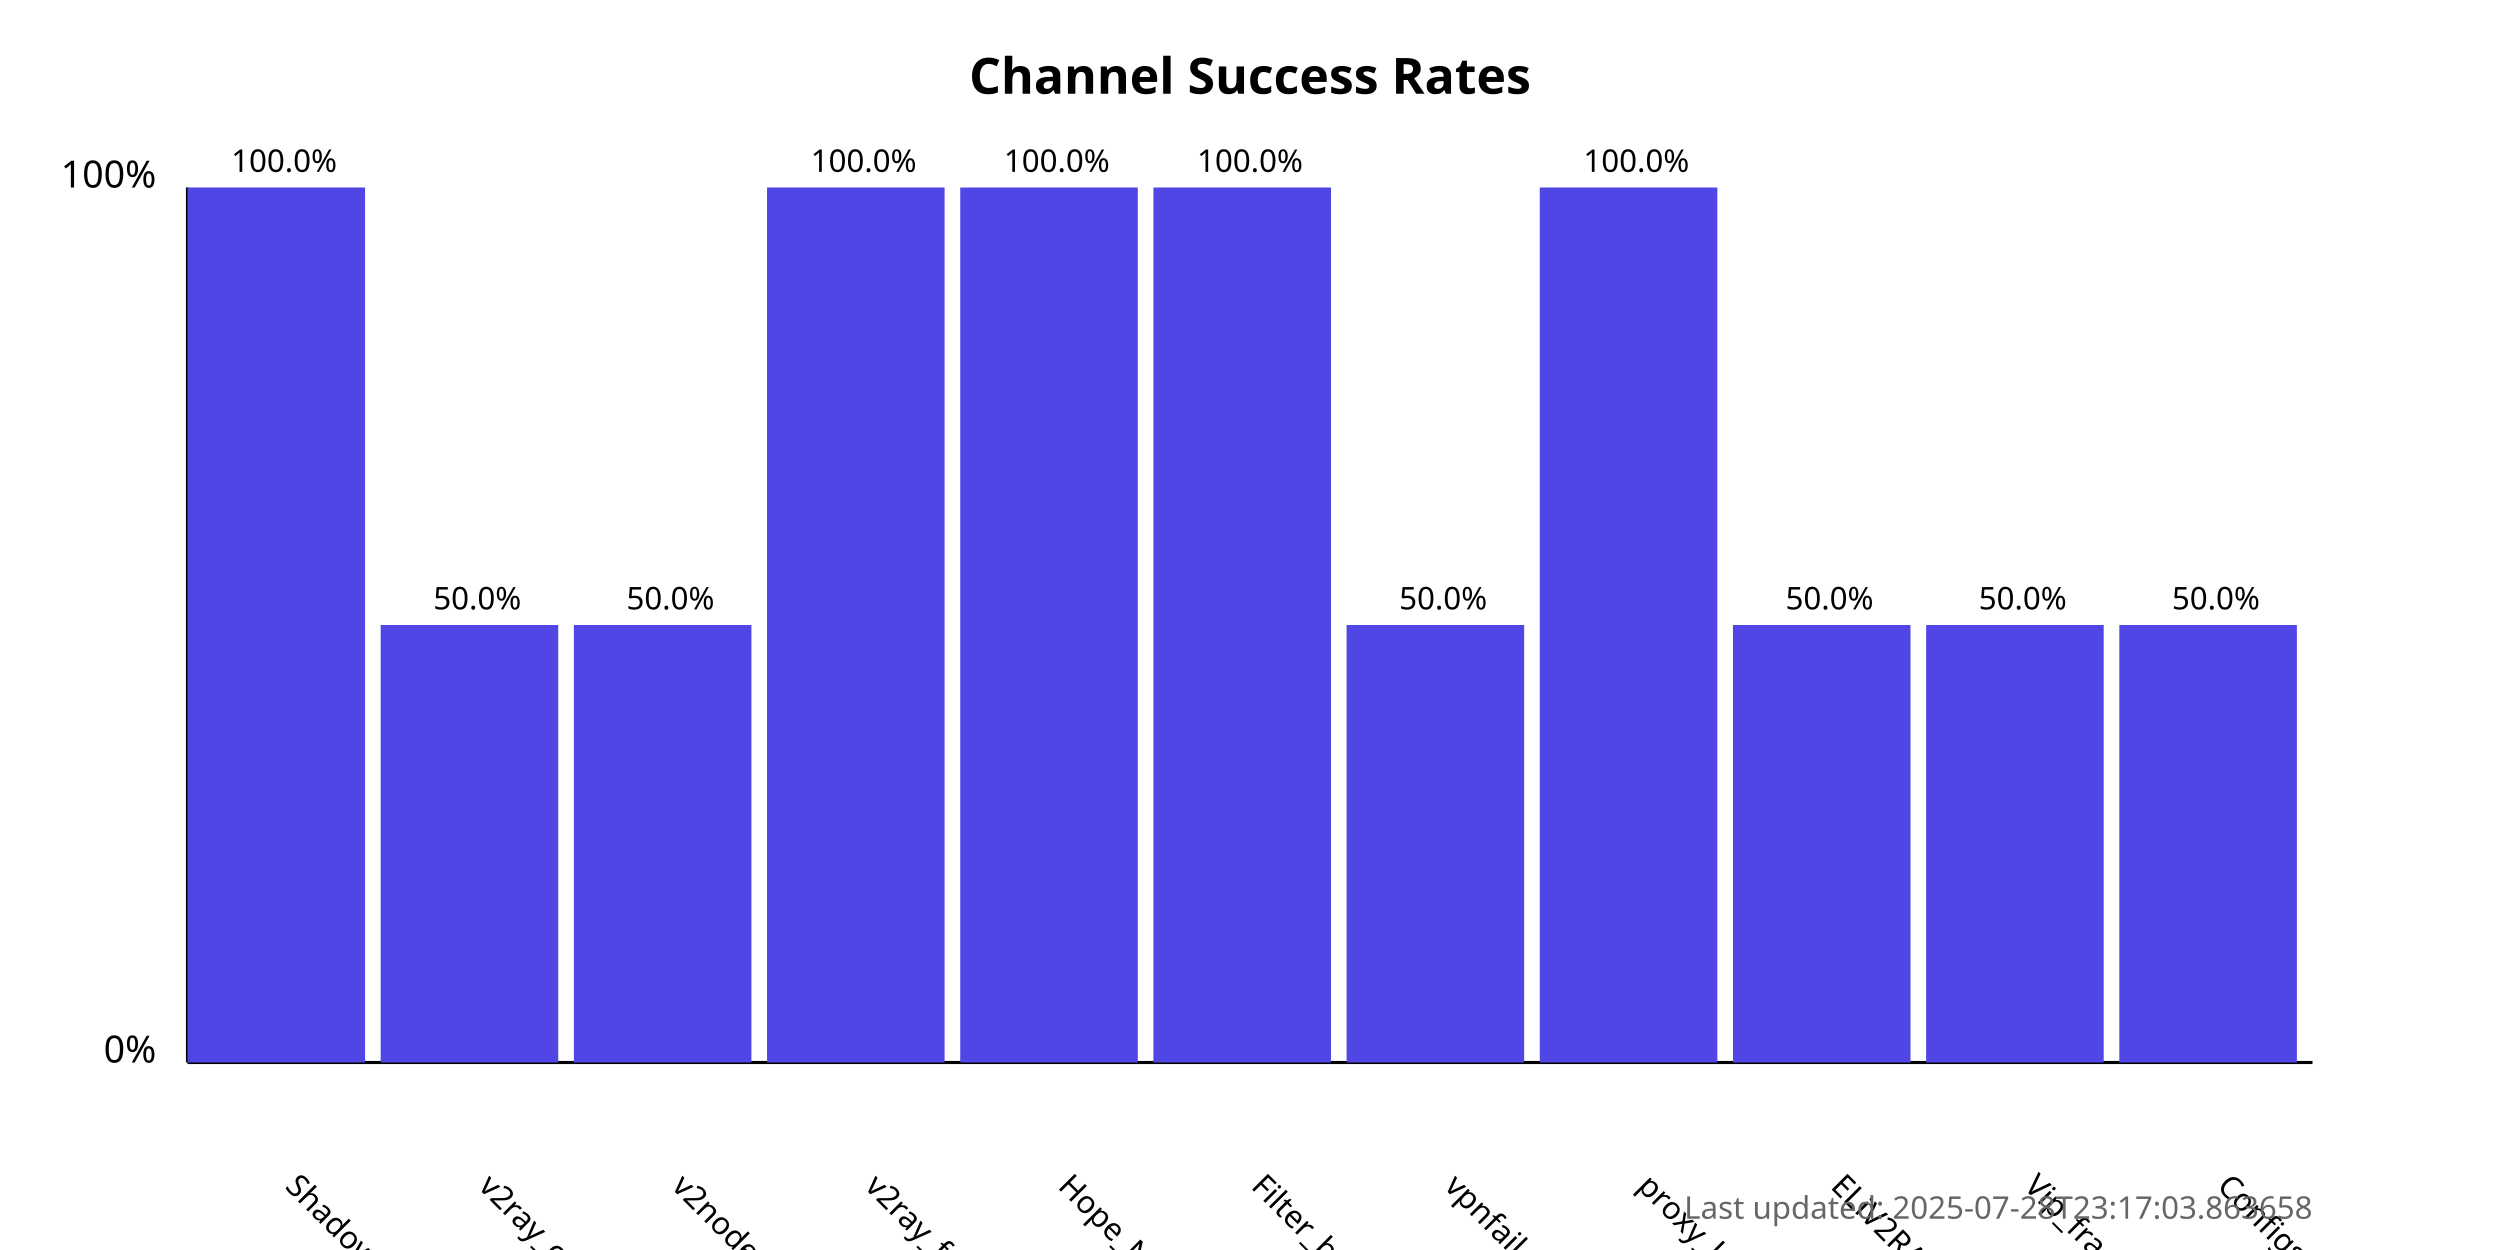
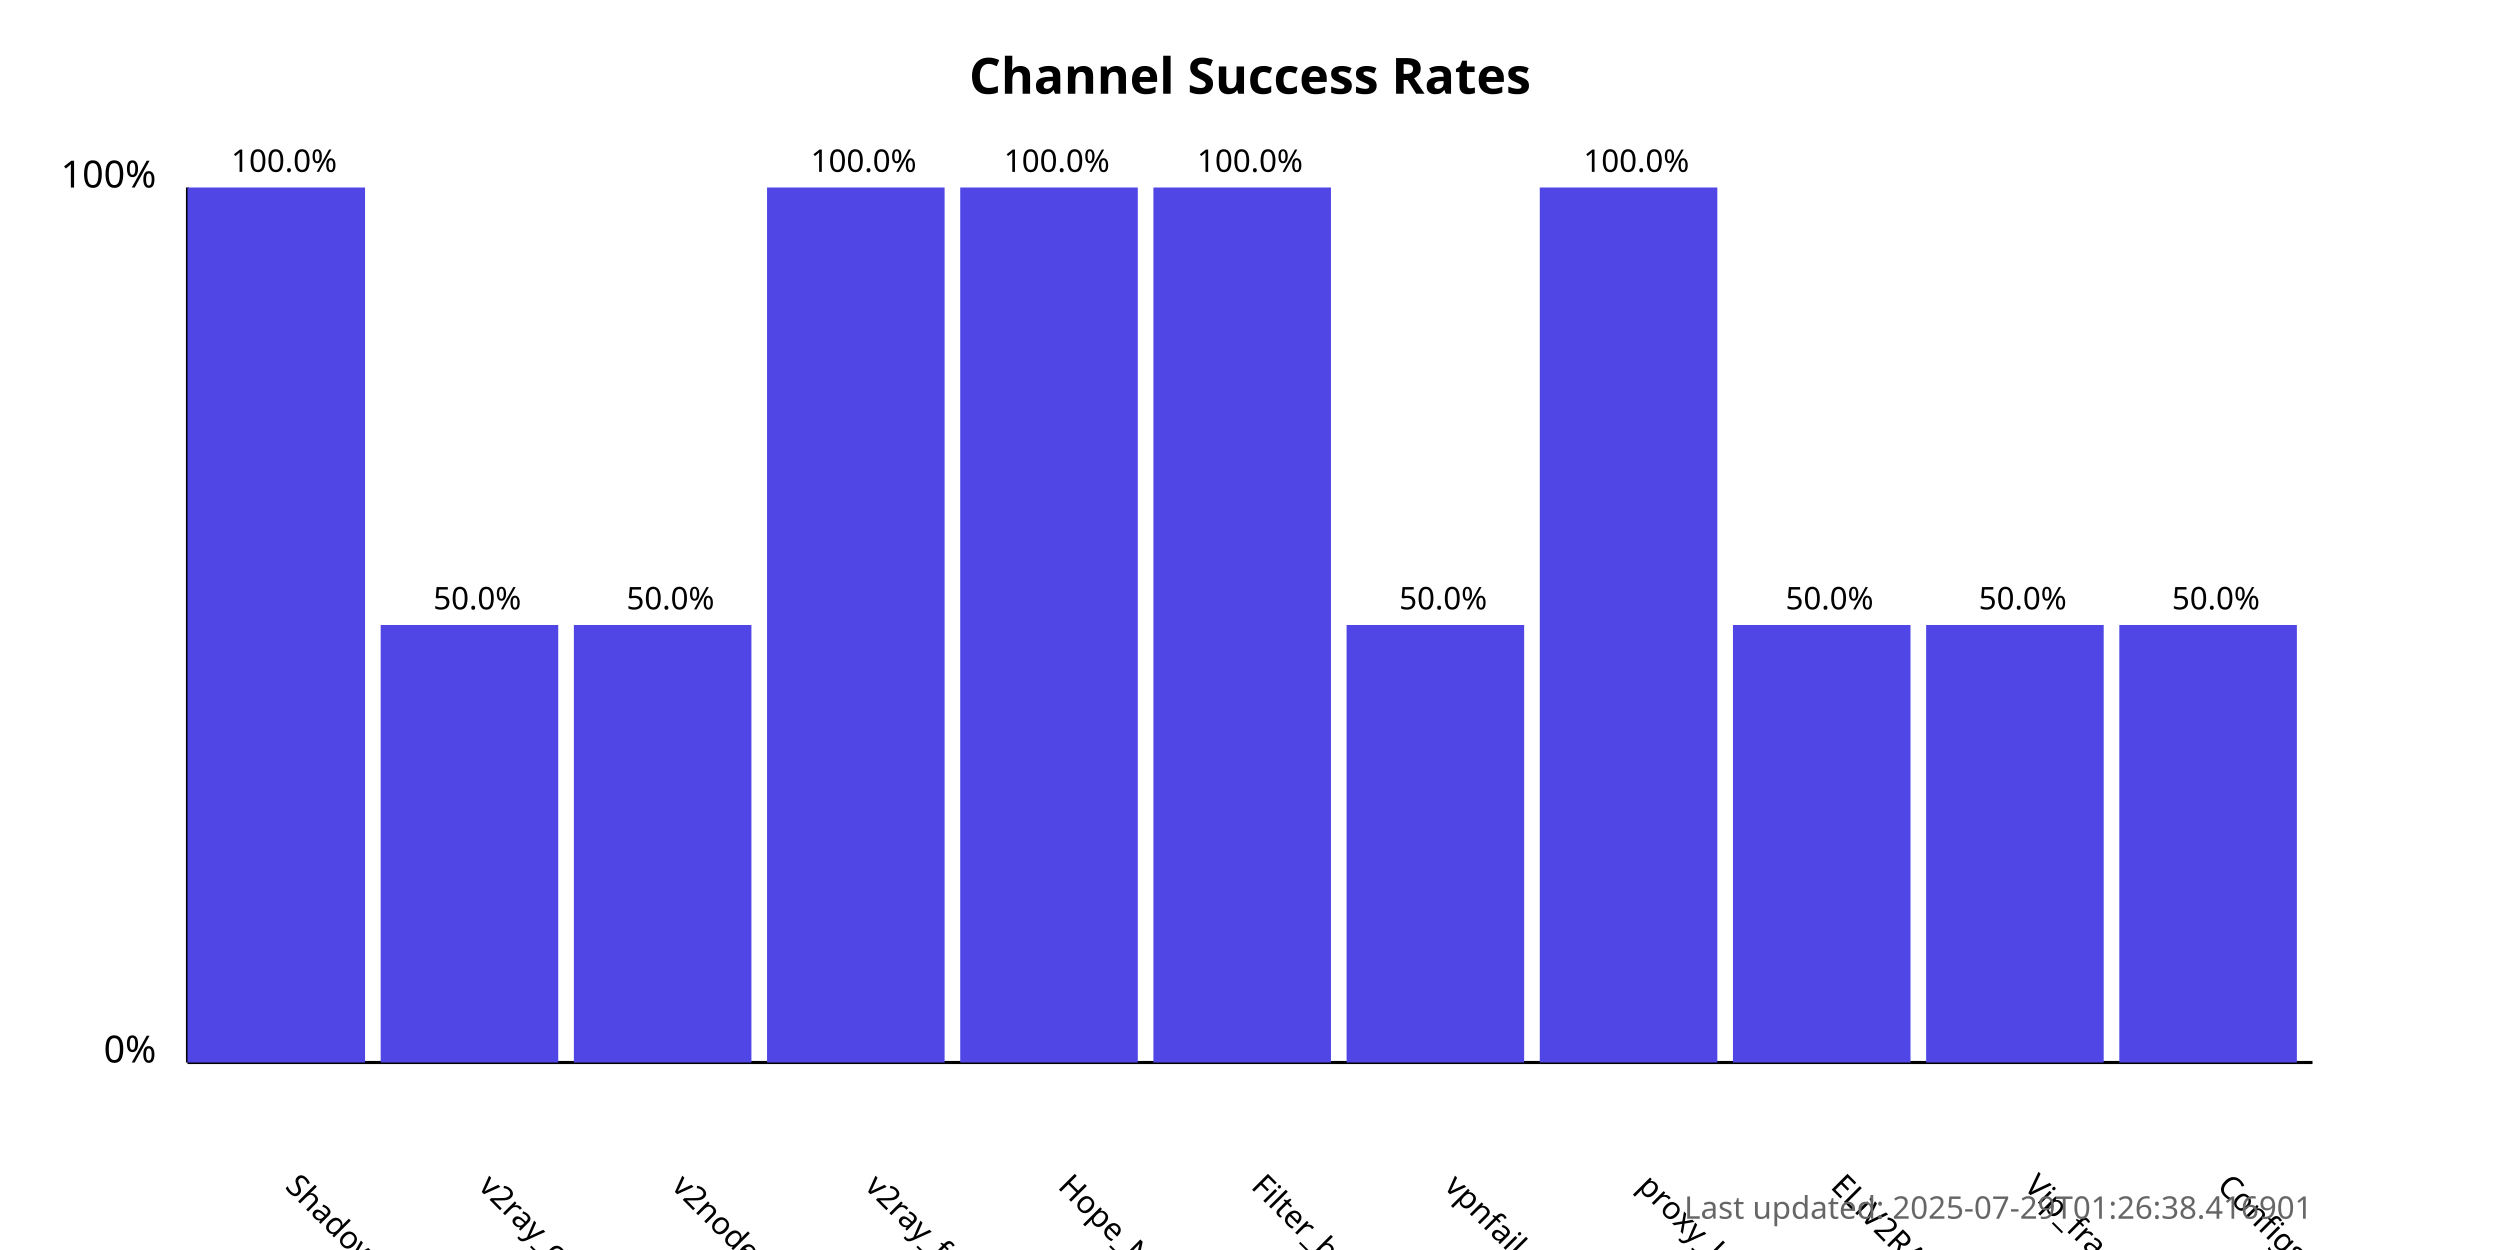
<svg xmlns="http://www.w3.org/2000/svg" width="800" height="400">
  <style>
            .chart-title { font: bold 16px sans-serif; }
            .axis-label { font: 12px sans-serif; }
            .tick-label { font: 10px sans-serif; }
            .bar { fill: #4f46e5; }
            .bar:hover { fill: #6366f1; }
            .timestamp { font: 10px sans-serif; fill: #666; }
        </style>
  <text x="400.0" y="30" text-anchor="middle" class="chart-title">
            Channel Success Rates
        </text>
  <line x1="60" y1="340" x2="60" y2="60" stroke="black" stroke-width="1" />
  <line x1="60" y1="340" x2="740" y2="340" stroke="black" stroke-width="1" />
  <text x="50" y="340" text-anchor="end" class="axis-label">0%</text>
  <text x="50" y="60" text-anchor="end" class="axis-label">100%</text>
  <g>
    <rect x="60" y="60.0" width="56.818" height="280.0" class="bar" />
    <text x="90.909" y="380" transform="rotate(45, 90.90909, 380)" text-anchor="start" class="tick-label">
                ShadowProxy66
            </text>
    <text x="90.909" y="55.0" text-anchor="middle" class="tick-label">
                100.0%
            </text>
  </g>
  <g>
    <rect x="121.818" y="200.0" width="56.818" height="140.0" class="bar" />
    <text x="152.727" y="380" transform="rotate(45, 152.7273, 380)" text-anchor="start" class="tick-label">
                v2ray_configs_pool
            </text>
    <text x="152.727" y="195.0" text-anchor="middle" class="tick-label">
                50.0%
            </text>
  </g>
  <g>
    <rect x="183.636" y="200.0" width="56.818" height="140.0" class="bar" />
    <text x="214.545" y="380" transform="rotate(45, 214.5455, 380)" text-anchor="start" class="tick-label">
                v2nodes
            </text>
    <text x="214.545" y="195.0" text-anchor="middle" class="tick-label">
                50.0%
            </text>
  </g>
  <g>
    <rect x="245.455" y="60.0" width="56.818" height="280.0" class="bar" />
    <text x="276.364" y="380" transform="rotate(45, 276.3636, 380)" text-anchor="start" class="tick-label">
                v2ray_free_conf
            </text>
    <text x="276.364" y="55.0" text-anchor="middle" class="tick-label">
                100.0%
            </text>
  </g>
  <g>
    <rect x="307.273" y="60.0" width="56.818" height="280.0" class="bar" />
    <text x="338.182" y="380" transform="rotate(45, 338.1818, 380)" text-anchor="start" class="tick-label">
                Hope_Net
            </text>
    <text x="338.182" y="55.0" text-anchor="middle" class="tick-label">
                100.0%
            </text>
  </g>
  <g>
    <rect x="369.091" y="60.0" width="56.818" height="280.0" class="bar" />
    <text x="400.0" y="380" transform="rotate(45, 400.0, 380)" text-anchor="start" class="tick-label">
                Filter_breaker
            </text>
    <text x="400.0" y="55.0" text-anchor="middle" class="tick-label">
                100.0%
            </text>
  </g>
  <g>
    <rect x="430.909" y="200.0" width="56.818" height="140.0" class="bar" />
    <text x="461.818" y="380" transform="rotate(45, 461.8182, 380)" text-anchor="start" class="tick-label">
                vpnfail_vless
            </text>
    <text x="461.818" y="195.0" text-anchor="middle" class="tick-label">
                50.0%
            </text>
  </g>
  <g>
    <rect x="492.727" y="60.0" width="56.818" height="280.0" class="bar" />
    <text x="523.636" y="380" transform="rotate(45, 523.6364, 380)" text-anchor="start" class="tick-label">
                proxy_kafee
            </text>
    <text x="523.636" y="55.0" text-anchor="middle" class="tick-label">
                100.0%
            </text>
  </g>
  <g>
    <rect x="554.545" y="200.0" width="56.818" height="140.0" class="bar" />
    <text x="585.455" y="380" transform="rotate(45, 585.4545, 380)" text-anchor="start" class="tick-label">
                ELiV2RAY
            </text>
    <text x="585.455" y="195.0" text-anchor="middle" class="tick-label">
                50.0%
            </text>
  </g>
  <g>
    <rect x="616.364" y="200.0" width="56.818" height="140.0" class="bar" />
    <text x="647.273" y="380" transform="rotate(45, 647.2727, 380)" text-anchor="start" class="tick-label">
                Vip_fragment_v2ray
            </text>
    <text x="647.273" y="195.0" text-anchor="middle" class="tick-label">
                50.0%
            </text>
  </g>
  <g>
    <rect x="678.182" y="200.0" width="56.818" height="140.0" class="bar" />
    <text x="709.091" y="380" transform="rotate(45, 709.0909, 380)" text-anchor="start" class="tick-label">
                ConfigsHubPlus
            </text>
    <text x="709.091" y="195.0" text-anchor="middle" class="tick-label">
                50.0%
            </text>
  </g>
  <text x="740" y="390" text-anchor="end" class="timestamp">
-             Last updated: 2025-07-28T23:17:03.863658
+             Last updated: 2025-07-29T01:26:38.416901
        </text>
</svg>
